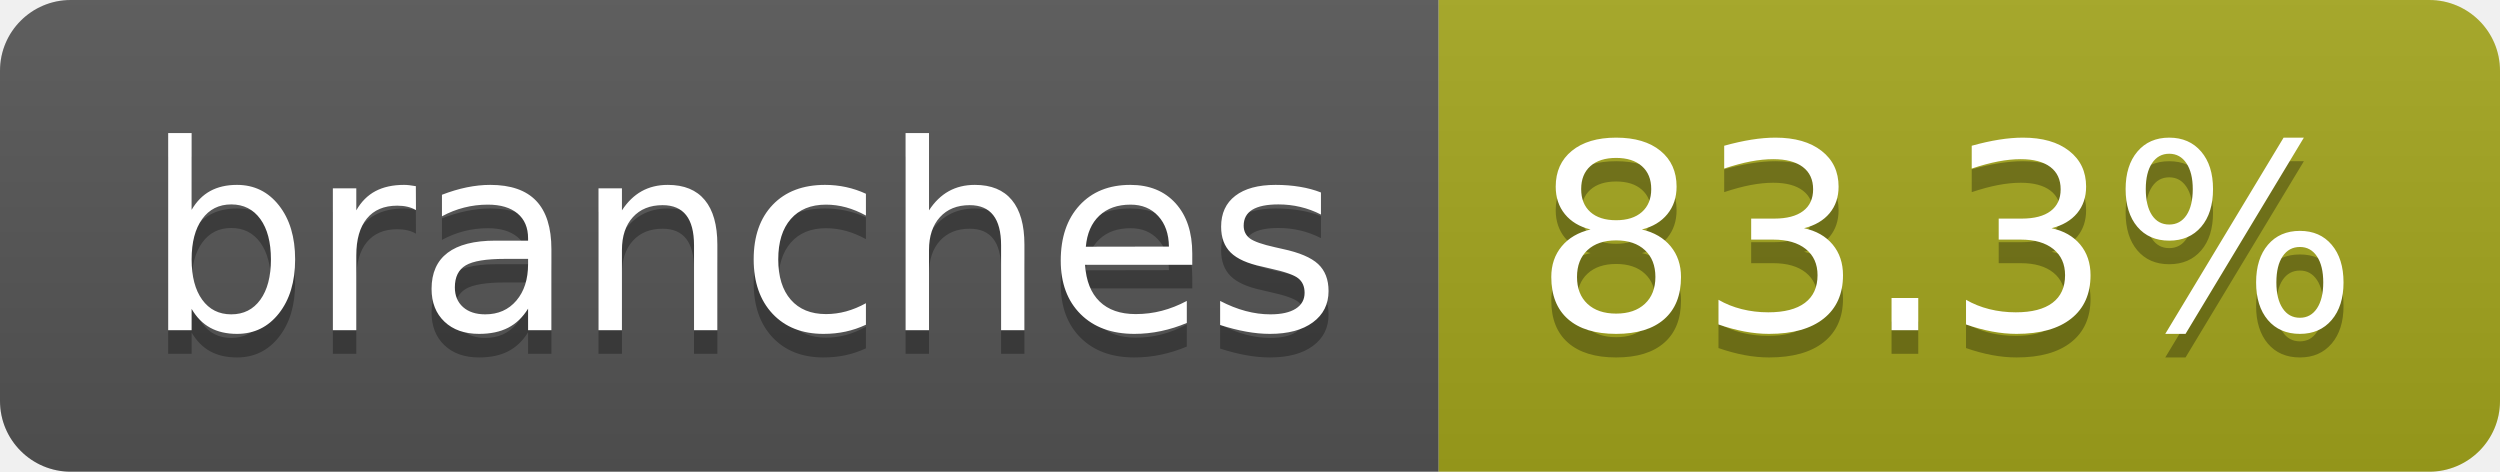
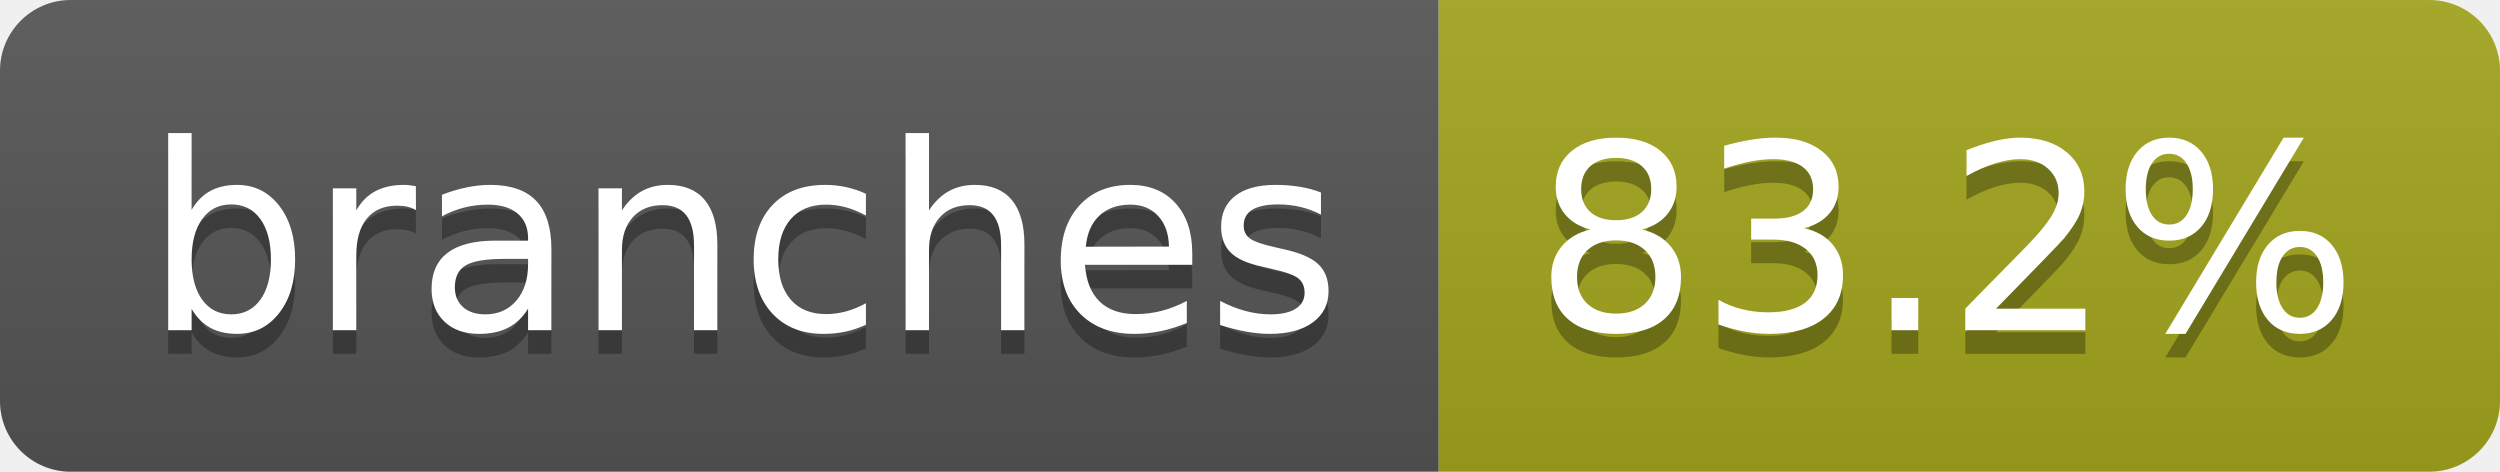
- <svg xmlns="http://www.w3.org/2000/svg" width="106" height="20" role="img" aria-label="branches: 83.3%">
+ <svg xmlns="http://www.w3.org/2000/svg" width="106" height="20" role="img" aria-label="branches: 83.2%">
  <linearGradient id="s" x2="0" y2="100%">
    <stop offset="0" stop-color="#bbb" stop-opacity=".1" />
    <stop offset="1" stop-opacity=".1" />
  </linearGradient>
  <clipPath id="r">
    <rect width="106" height="20" rx="3" fill="#fff" />
  </clipPath>
  <g clip-path="url(#r)">
    <rect width="61" height="20" fill="#555" />
    <rect x="61" width="45" height="20" fill="#a4a61d" />
    <rect width="106" height="20" fill="url(#s)" />
  </g>
  <g fill="#fff" text-anchor="middle" font-family="Verdana,Geneva,DejaVu Sans,sans-serif" text-rendering="geometricPrecision" font-size="110">
    <text aria-hidden="true" x="315" y="150" fill="#010101" fill-opacity=".3" transform="scale(.1)" textLength="507">branches</text>
    <text x="315" y="140" transform="scale(.1)" fill="#fff" textLength="507">branches</text>
-     <text aria-hidden="true" x="825" y="150" fill="#010101" fill-opacity=".3" transform="scale(.1)" textLength="350">83.3%</text>
-     <text x="825" y="140" transform="scale(.1)" fill="#fff" textLength="350">83.3%</text>
+     <text aria-hidden="true" x="825" y="150" fill="#010101" fill-opacity=".3" transform="scale(.1)" textLength="350">83.2%</text>
+     <text x="825" y="140" transform="scale(.1)" fill="#fff" textLength="350">83.2%</text>
  </g>
</svg>
